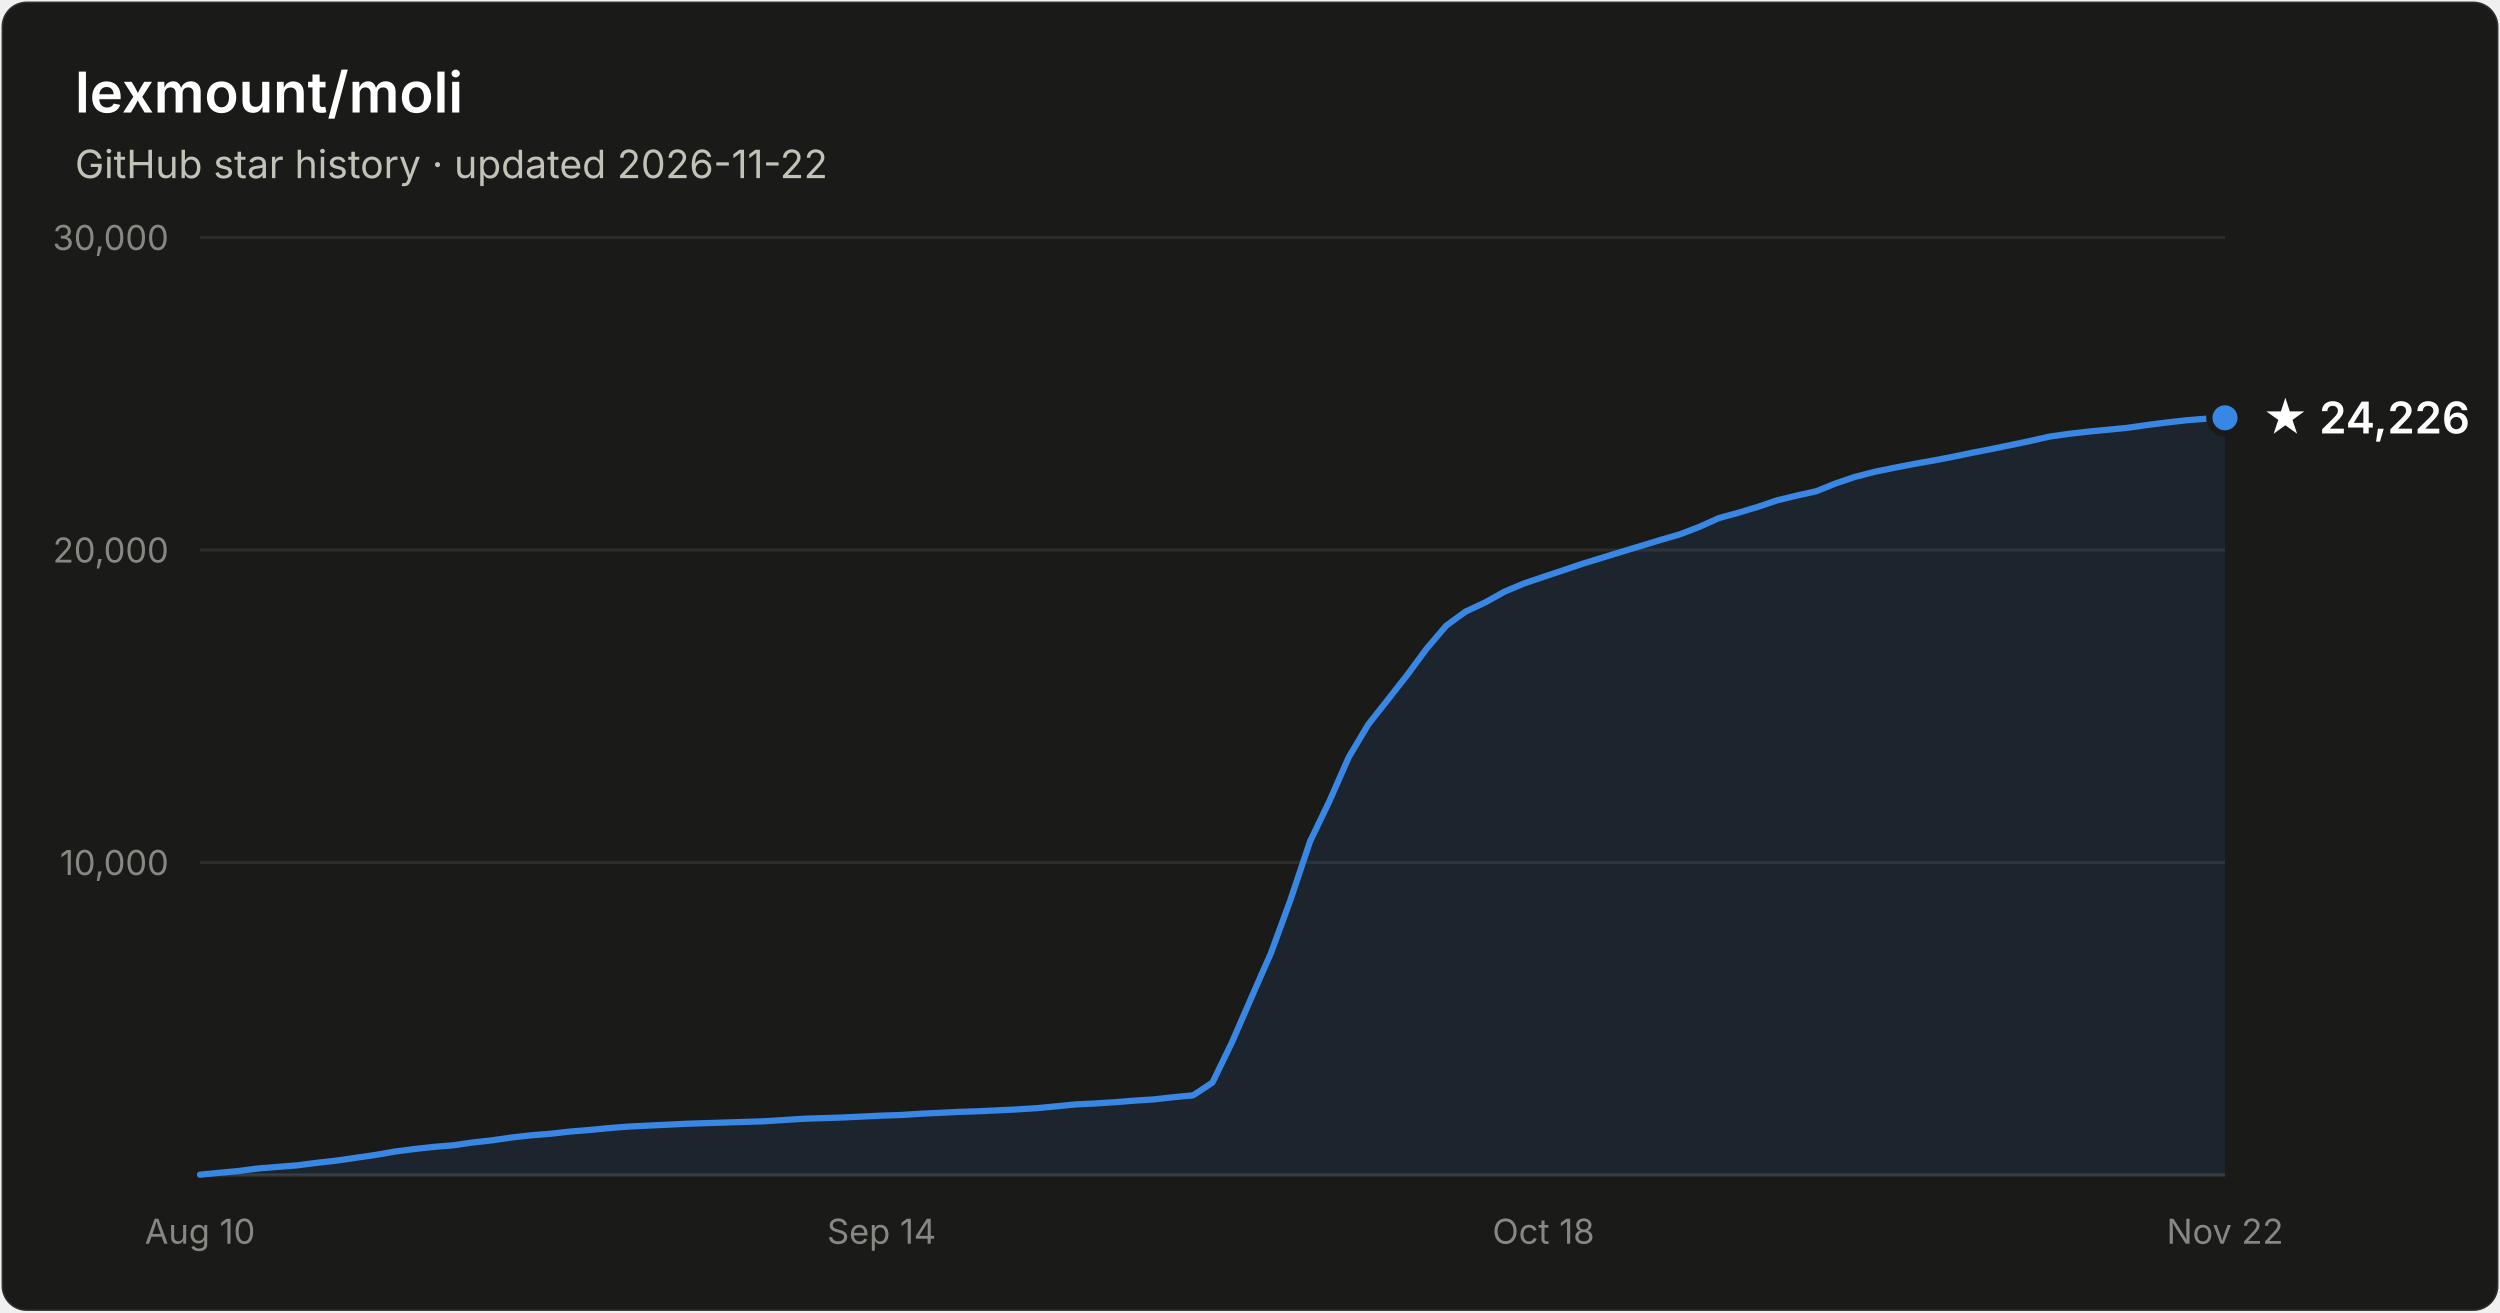
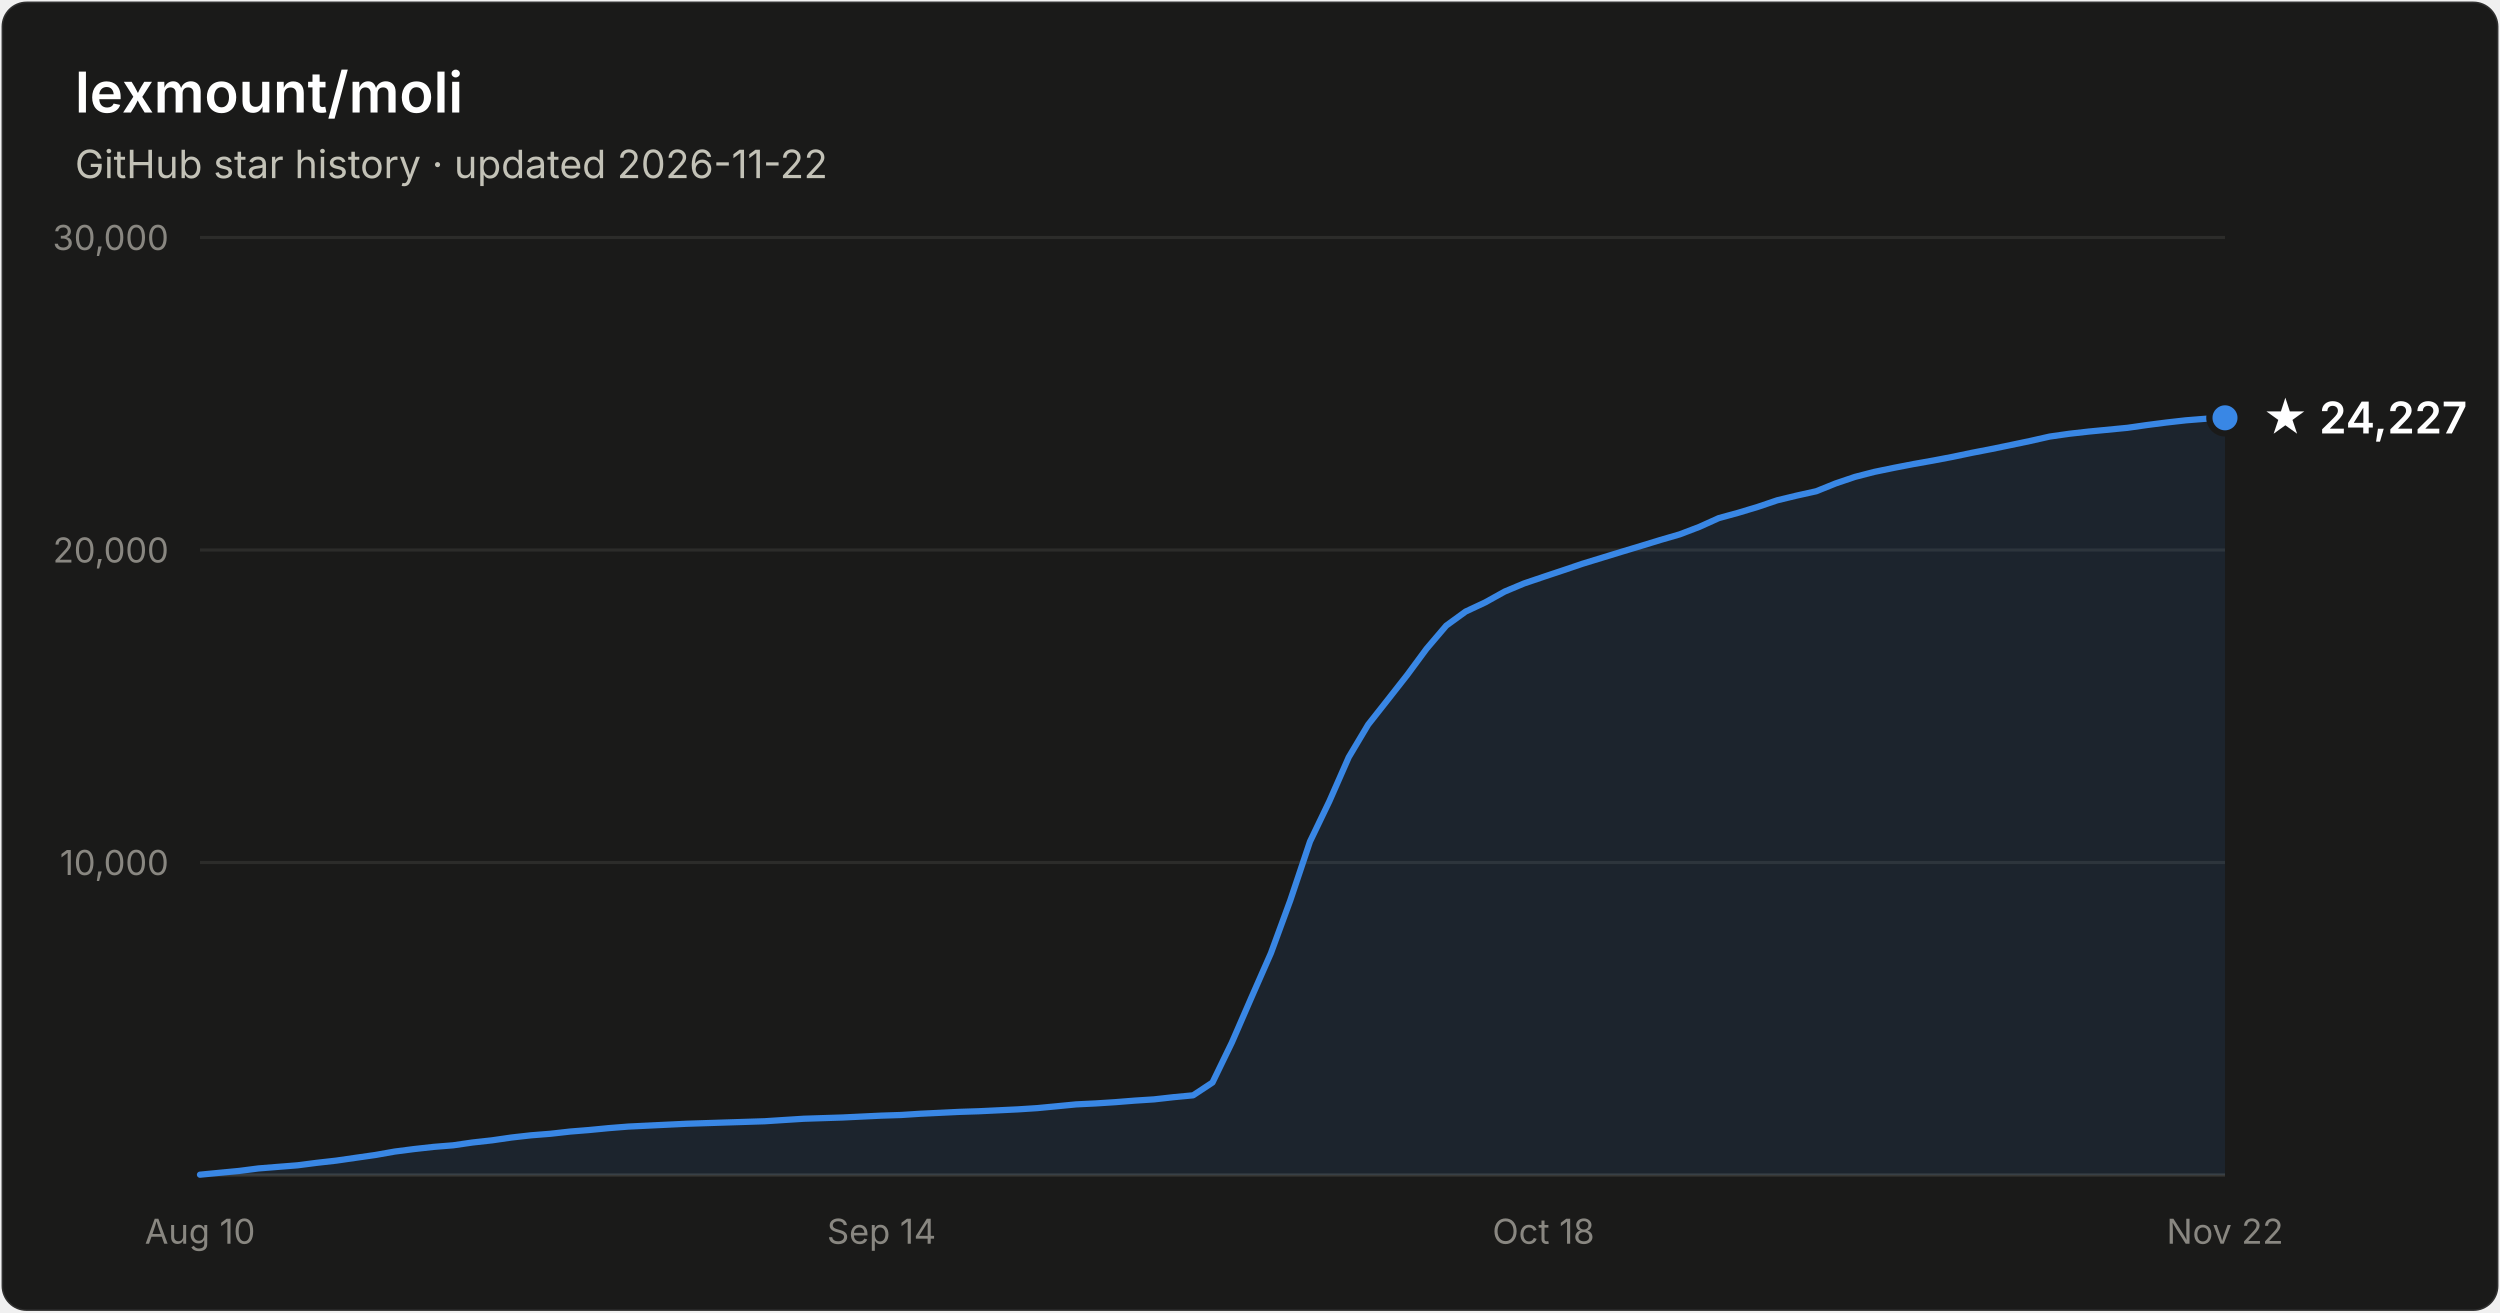
- <svg xmlns="http://www.w3.org/2000/svg" width="800" height="420" viewBox="0 0 800 420" font-family="system-ui, -apple-system, Segoe UI, sans-serif" role="img" aria-label="Star history of lexmount/moli: 24,226 stars as of 2026-11-22">
+ <svg xmlns="http://www.w3.org/2000/svg" width="800" height="420" viewBox="0 0 800 420" font-family="system-ui, -apple-system, Segoe UI, sans-serif" role="img" aria-label="Star history of lexmount/moli: 24,227 stars as of 2026-11-22">
  <rect x="0.5" y="0.5" width="799" height="419" rx="8" fill="#1a1a19" stroke="rgba(255,255,255,0.10)" />
  <text x="24" y="36" fill="#ffffff" font-size="18" font-weight="600">lexmount/moli</text>
  <text x="24" y="57" fill="#c3c2b7" font-size="12.5">GitHub star history · updated 2026-11-22</text>
  <line x1="64" y1="276.0" x2="712" y2="276.0" stroke="#2c2c2a" stroke-width="1" />
  <text x="54" y="280.0" text-anchor="end" fill="#898781" font-size="11" style="font-variant-numeric:tabular-nums">10,000</text>
  <line x1="64" y1="176.0" x2="712" y2="176.0" stroke="#2c2c2a" stroke-width="1" />
  <text x="54" y="180.0" text-anchor="end" fill="#898781" font-size="11" style="font-variant-numeric:tabular-nums">20,000</text>
  <line x1="64" y1="76.0" x2="712" y2="76.0" stroke="#2c2c2a" stroke-width="1" />
  <text x="54" y="80.0" text-anchor="end" fill="#898781" font-size="11" style="font-variant-numeric:tabular-nums">30,000</text>
  <line x1="64" y1="376" x2="712" y2="376" stroke="#383835" stroke-width="1" />
  <text x="64.0" y="398" text-anchor="middle" fill="#898781" font-size="11" style="font-variant-numeric:tabular-nums">Aug 10</text>
  <text x="282.1" y="398" text-anchor="middle" fill="#898781" font-size="11" style="font-variant-numeric:tabular-nums">Sep 14</text>
  <text x="493.9" y="398" text-anchor="middle" fill="#898781" font-size="11" style="font-variant-numeric:tabular-nums">Oct 18</text>
  <text x="712.0" y="398" text-anchor="middle" fill="#898781" font-size="11" style="font-variant-numeric:tabular-nums">Nov 22</text>
  <path d="M64.0 375.9 L70.2 375.3 L76.5 374.7 L82.7 373.9 L88.9 373.4 L95.2 372.9 L101.4 372.1 L107.6 371.4 L113.8 370.5 L120.1 369.6 L126.3 368.5 L132.5 367.7 L138.8 367.0 L145.0 366.5 L151.2 365.6 L157.5 364.9 L163.7 364.0 L169.9 363.3 L176.2 362.8 L182.4 362.1 L188.6 361.6 L194.8 361.0 L201.1 360.5 L207.3 360.2 L213.5 359.9 L219.8 359.6 L226.0 359.4 L232.2 359.2 L238.5 359.0 L244.7 358.8 L250.9 358.4 L257.2 358.0 L263.4 357.8 L269.6 357.6 L275.8 357.3 L282.1 357.0 L288.3 356.8 L294.5 356.4 L300.8 356.1 L307.0 355.8 L313.2 355.6 L319.5 355.3 L325.7 355.0 L331.9 354.6 L338.2 354.0 L344.4 353.4 L350.6 353.1 L356.8 352.7 L363.1 352.2 L369.3 351.8 L375.5 351.1 L381.8 350.5 L388.0 346.4 L394.2 333.6 L400.5 319.1 L406.7 305.0 L412.9 288.1 L419.2 269.3 L425.4 256.4 L431.6 242.3 L437.8 231.9 L444.1 223.9 L450.3 216.0 L456.5 207.6 L462.8 200.2 L469.0 195.7 L475.2 192.8 L481.5 189.3 L487.7 186.7 L493.9 184.6 L500.2 182.5 L506.4 180.4 L512.6 178.5 L518.8 176.6 L525.1 174.7 L531.3 172.8 L537.5 171.0 L543.8 168.6 L550.0 165.8 L556.2 164.1 L562.5 162.2 L568.7 160.1 L574.9 158.6 L581.2 157.2 L587.4 154.7 L593.6 152.6 L599.8 151.0 L606.1 149.7 L612.3 148.5 L618.5 147.4 L624.8 146.2 L631.0 144.9 L637.2 143.7 L643.5 142.4 L649.7 141.1 L655.9 139.7 L662.2 138.8 L668.4 138.1 L674.6 137.5 L680.8 136.9 L687.1 136.0 L693.3 135.2 L699.5 134.5 L705.8 134.0 L712.0 133.7 L712.0 376 L64.0 376 Z" fill="#3987e5" fill-opacity="0.1" />
  <path d="M64.0 375.9 L70.2 375.3 L76.5 374.7 L82.7 373.9 L88.9 373.4 L95.2 372.9 L101.4 372.1 L107.6 371.4 L113.8 370.5 L120.1 369.6 L126.3 368.5 L132.5 367.7 L138.8 367.0 L145.0 366.5 L151.2 365.6 L157.5 364.9 L163.7 364.0 L169.9 363.3 L176.2 362.8 L182.4 362.1 L188.6 361.6 L194.8 361.0 L201.1 360.5 L207.3 360.2 L213.5 359.9 L219.8 359.6 L226.0 359.4 L232.2 359.2 L238.5 359.0 L244.7 358.8 L250.9 358.4 L257.2 358.0 L263.4 357.8 L269.6 357.6 L275.8 357.3 L282.1 357.0 L288.3 356.8 L294.5 356.4 L300.8 356.1 L307.0 355.8 L313.2 355.6 L319.5 355.3 L325.7 355.0 L331.9 354.6 L338.2 354.0 L344.4 353.4 L350.6 353.1 L356.8 352.7 L363.1 352.2 L369.3 351.8 L375.5 351.1 L381.8 350.5 L388.0 346.4 L394.2 333.6 L400.5 319.1 L406.7 305.0 L412.9 288.1 L419.2 269.3 L425.4 256.4 L431.6 242.3 L437.8 231.9 L444.1 223.9 L450.3 216.0 L456.5 207.6 L462.8 200.2 L469.0 195.7 L475.2 192.8 L481.5 189.3 L487.7 186.7 L493.9 184.6 L500.2 182.5 L506.4 180.4 L512.6 178.5 L518.8 176.6 L525.1 174.7 L531.3 172.8 L537.5 171.0 L543.8 168.6 L550.0 165.8 L556.2 164.1 L562.5 162.2 L568.7 160.1 L574.9 158.6 L581.2 157.2 L587.4 154.7 L593.6 152.6 L599.8 151.0 L606.1 149.7 L612.3 148.5 L618.5 147.4 L624.8 146.2 L631.0 144.9 L637.2 143.7 L643.5 142.4 L649.7 141.1 L655.9 139.7 L662.2 138.8 L668.4 138.1 L674.6 137.5 L680.8 136.9 L687.1 136.0 L693.3 135.2 L699.5 134.5 L705.8 134.0 L712.0 133.7" fill="none" stroke="#3987e5" stroke-width="2" stroke-linejoin="round" stroke-linecap="round" />
  <circle cx="712.0" cy="133.7" r="5" fill="#3987e5" stroke="#1a1a19" stroke-width="2" />
-   <text x="724.0" y="138.7" fill="#ffffff" font-size="14" font-weight="600">★ 24,226</text>
+   <text x="724.0" y="138.7" fill="#ffffff" font-size="14" font-weight="600">★ 24,227</text>
</svg>
